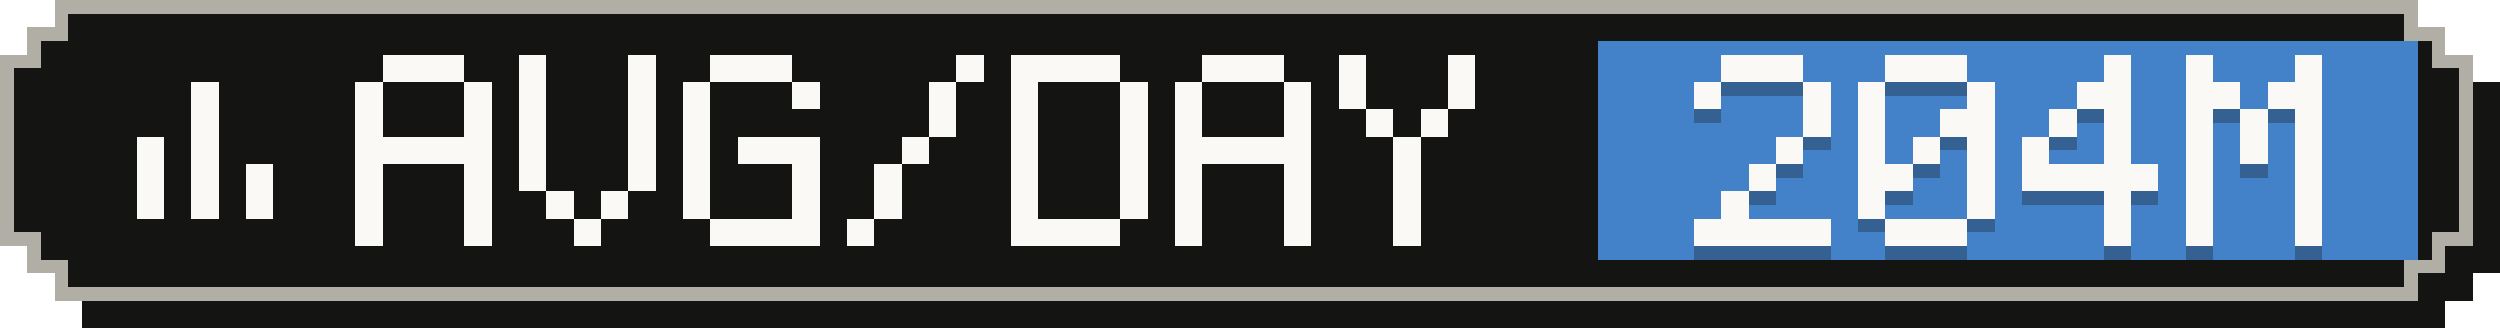
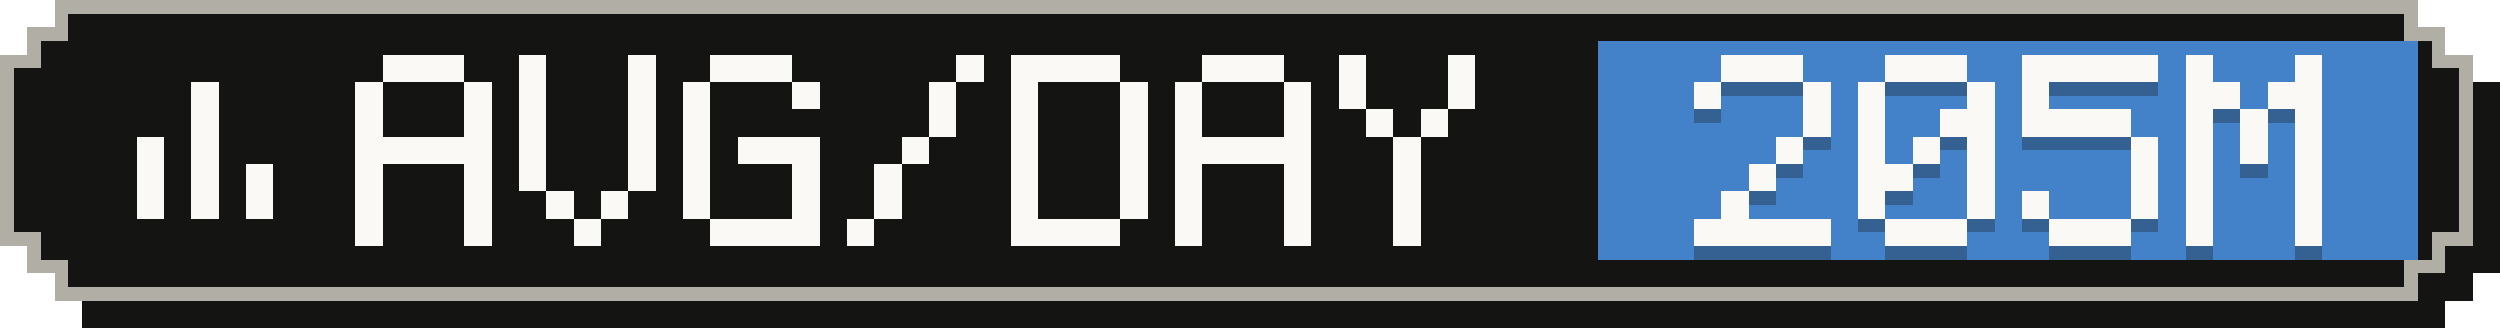
- <svg xmlns="http://www.w3.org/2000/svg" width="183" height="24" viewBox="0 0 183 24" role="img" aria-label="Average tokens per active day: 204M">
+ <svg xmlns="http://www.w3.org/2000/svg" width="183" height="24" viewBox="0 0 183 24" role="img" aria-label="Average tokens per active day: 205M">
  <g shape-rendering="crispEdges">
    <path fill="#141413" d="M6,2 H179 V4 H181 V6 H183 V20 H181 V22 H179 V24 H6 V22 H4 V20 H2 V6 H4 V4 H6 Z" />
    <path fill="#b0aea5" d="M4,0 H177 V2 H179 V4 H181 V18 H179 V20 H177 V22 H4 V20 H2 V18 H0 V4 H2 V2 H4 Z" />
    <path fill="#141413" d="M5,1 H176 V3 H178 V5 H180 V17 H178 V19 H176 V21 H5 V19 H3 V17 H1 V5 H3 V3 H5 Z" />
    <rect fill="#4382c9" x="117" y="3" width="60" height="16" />
    <g fill="#faf9f5">
      <rect x="14" y="6" width="2" height="2" />
      <rect x="14" y="8" width="2" height="2" />
      <rect x="10" y="10" width="2" height="2" />
      <rect x="14" y="10" width="2" height="2" />
      <rect x="10" y="12" width="2" height="2" />
      <rect x="14" y="12" width="2" height="2" />
      <rect x="18" y="12" width="2" height="2" />
      <rect x="10" y="14" width="2" height="2" />
      <rect x="14" y="14" width="2" height="2" />
      <rect x="18" y="14" width="2" height="2" />
    </g>
    <g fill="#faf9f5">
      <rect x="28" y="4" width="6" height="2" />
      <rect x="26" y="6" width="2" height="2" />
      <rect x="34" y="6" width="2" height="2" />
      <rect x="26" y="8" width="2" height="2" />
      <rect x="34" y="8" width="2" height="2" />
      <rect x="26" y="10" width="10" height="2" />
      <rect x="26" y="12" width="2" height="2" />
      <rect x="34" y="12" width="2" height="2" />
      <rect x="26" y="14" width="2" height="2" />
      <rect x="34" y="14" width="2" height="2" />
      <rect x="26" y="16" width="2" height="2" />
      <rect x="34" y="16" width="2" height="2" />
      <rect x="38" y="4" width="2" height="2" />
      <rect x="46" y="4" width="2" height="2" />
      <rect x="38" y="6" width="2" height="2" />
      <rect x="46" y="6" width="2" height="2" />
      <rect x="38" y="8" width="2" height="2" />
      <rect x="46" y="8" width="2" height="2" />
      <rect x="38" y="10" width="2" height="2" />
      <rect x="46" y="10" width="2" height="2" />
      <rect x="38" y="12" width="2" height="2" />
      <rect x="46" y="12" width="2" height="2" />
      <rect x="40" y="14" width="2" height="2" />
      <rect x="44" y="14" width="2" height="2" />
      <rect x="42" y="16" width="2" height="2" />
      <rect x="52" y="4" width="6" height="2" />
      <rect x="50" y="6" width="2" height="2" />
      <rect x="58" y="6" width="2" height="2" />
      <rect x="50" y="8" width="2" height="2" />
      <rect x="50" y="10" width="2" height="2" />
      <rect x="54" y="10" width="6" height="2" />
      <rect x="50" y="12" width="2" height="2" />
      <rect x="58" y="12" width="2" height="2" />
      <rect x="50" y="14" width="2" height="2" />
      <rect x="58" y="14" width="2" height="2" />
      <rect x="52" y="16" width="8" height="2" />
      <rect x="70" y="4" width="2" height="2" />
      <rect x="68" y="6" width="2" height="2" />
      <rect x="68" y="8" width="2" height="2" />
      <rect x="66" y="10" width="2" height="2" />
      <rect x="64" y="12" width="2" height="2" />
      <rect x="64" y="14" width="2" height="2" />
      <rect x="62" y="16" width="2" height="2" />
      <rect x="74" y="4" width="8" height="2" />
      <rect x="74" y="6" width="2" height="2" />
      <rect x="82" y="6" width="2" height="2" />
      <rect x="74" y="8" width="2" height="2" />
      <rect x="82" y="8" width="2" height="2" />
      <rect x="74" y="10" width="2" height="2" />
      <rect x="82" y="10" width="2" height="2" />
      <rect x="74" y="12" width="2" height="2" />
      <rect x="82" y="12" width="2" height="2" />
      <rect x="74" y="14" width="2" height="2" />
      <rect x="82" y="14" width="2" height="2" />
      <rect x="74" y="16" width="8" height="2" />
      <rect x="88" y="4" width="6" height="2" />
      <rect x="86" y="6" width="2" height="2" />
      <rect x="94" y="6" width="2" height="2" />
      <rect x="86" y="8" width="2" height="2" />
      <rect x="94" y="8" width="2" height="2" />
      <rect x="86" y="10" width="10" height="2" />
      <rect x="86" y="12" width="2" height="2" />
      <rect x="94" y="12" width="2" height="2" />
      <rect x="86" y="14" width="2" height="2" />
      <rect x="94" y="14" width="2" height="2" />
      <rect x="86" y="16" width="2" height="2" />
      <rect x="94" y="16" width="2" height="2" />
      <rect x="98" y="4" width="2" height="2" />
      <rect x="106" y="4" width="2" height="2" />
      <rect x="98" y="6" width="2" height="2" />
      <rect x="106" y="6" width="2" height="2" />
      <rect x="100" y="8" width="2" height="2" />
      <rect x="104" y="8" width="2" height="2" />
      <rect x="102" y="10" width="2" height="2" />
      <rect x="102" y="12" width="2" height="2" />
      <rect x="102" y="14" width="2" height="2" />
      <rect x="102" y="16" width="2" height="2" />
    </g>
    <g fill="#141413" fill-opacity=".3">
      <rect x="126" y="5" width="6" height="2" />
      <rect x="124" y="7" width="2" height="2" />
      <rect x="132" y="7" width="2" height="2" />
      <rect x="132" y="9" width="2" height="2" />
      <rect x="130" y="11" width="2" height="2" />
      <rect x="128" y="13" width="2" height="2" />
      <rect x="126" y="15" width="2" height="2" />
      <rect x="124" y="17" width="10" height="2" />
      <rect x="138" y="5" width="6" height="2" />
      <rect x="136" y="7" width="2" height="2" />
      <rect x="144" y="7" width="2" height="2" />
      <rect x="136" y="9" width="2" height="2" />
      <rect x="142" y="9" width="4" height="2" />
      <rect x="136" y="11" width="2" height="2" />
      <rect x="140" y="11" width="2" height="2" />
      <rect x="144" y="11" width="2" height="2" />
      <rect x="136" y="13" width="4" height="2" />
      <rect x="144" y="13" width="2" height="2" />
      <rect x="136" y="15" width="2" height="2" />
      <rect x="144" y="15" width="2" height="2" />
      <rect x="138" y="17" width="6" height="2" />
-       <rect x="154" y="5" width="2" height="2" />
-       <rect x="152" y="7" width="4" height="2" />
-       <rect x="150" y="9" width="2" height="2" />
-       <rect x="154" y="9" width="2" height="2" />
-       <rect x="148" y="11" width="2" height="2" />
-       <rect x="154" y="11" width="2" height="2" />
-       <rect x="148" y="13" width="10" height="2" />
-       <rect x="154" y="15" width="2" height="2" />
-       <rect x="154" y="17" width="2" height="2" />
+       <rect x="148" y="5" width="10" height="2" />
+       <rect x="148" y="7" width="2" height="2" />
+       <rect x="148" y="9" width="8" height="2" />
+       <rect x="156" y="11" width="2" height="2" />
+       <rect x="156" y="13" width="2" height="2" />
+       <rect x="148" y="15" width="2" height="2" />
+       <rect x="156" y="15" width="2" height="2" />
+       <rect x="150" y="17" width="6" height="2" />
      <rect x="160" y="5" width="2" height="2" />
      <rect x="168" y="5" width="2" height="2" />
      <rect x="160" y="7" width="4" height="2" />
      <rect x="166" y="7" width="4" height="2" />
      <rect x="160" y="9" width="2" height="2" />
      <rect x="164" y="9" width="2" height="2" />
      <rect x="168" y="9" width="2" height="2" />
      <rect x="160" y="11" width="2" height="2" />
      <rect x="164" y="11" width="2" height="2" />
      <rect x="168" y="11" width="2" height="2" />
      <rect x="160" y="13" width="2" height="2" />
      <rect x="168" y="13" width="2" height="2" />
      <rect x="160" y="15" width="2" height="2" />
      <rect x="168" y="15" width="2" height="2" />
      <rect x="160" y="17" width="2" height="2" />
      <rect x="168" y="17" width="2" height="2" />
    </g>
    <g fill="#faf9f5">
      <rect x="126" y="4" width="6" height="2" />
      <rect x="124" y="6" width="2" height="2" />
      <rect x="132" y="6" width="2" height="2" />
      <rect x="132" y="8" width="2" height="2" />
      <rect x="130" y="10" width="2" height="2" />
      <rect x="128" y="12" width="2" height="2" />
      <rect x="126" y="14" width="2" height="2" />
      <rect x="124" y="16" width="10" height="2" />
      <rect x="138" y="4" width="6" height="2" />
      <rect x="136" y="6" width="2" height="2" />
      <rect x="144" y="6" width="2" height="2" />
      <rect x="136" y="8" width="2" height="2" />
      <rect x="142" y="8" width="4" height="2" />
      <rect x="136" y="10" width="2" height="2" />
      <rect x="140" y="10" width="2" height="2" />
      <rect x="144" y="10" width="2" height="2" />
      <rect x="136" y="12" width="4" height="2" />
      <rect x="144" y="12" width="2" height="2" />
      <rect x="136" y="14" width="2" height="2" />
      <rect x="144" y="14" width="2" height="2" />
      <rect x="138" y="16" width="6" height="2" />
-       <rect x="154" y="4" width="2" height="2" />
-       <rect x="152" y="6" width="4" height="2" />
-       <rect x="150" y="8" width="2" height="2" />
-       <rect x="154" y="8" width="2" height="2" />
-       <rect x="148" y="10" width="2" height="2" />
-       <rect x="154" y="10" width="2" height="2" />
-       <rect x="148" y="12" width="10" height="2" />
-       <rect x="154" y="14" width="2" height="2" />
-       <rect x="154" y="16" width="2" height="2" />
+       <rect x="148" y="4" width="10" height="2" />
+       <rect x="148" y="6" width="2" height="2" />
+       <rect x="148" y="8" width="8" height="2" />
+       <rect x="156" y="10" width="2" height="2" />
+       <rect x="156" y="12" width="2" height="2" />
+       <rect x="148" y="14" width="2" height="2" />
+       <rect x="156" y="14" width="2" height="2" />
+       <rect x="150" y="16" width="6" height="2" />
      <rect x="160" y="4" width="2" height="2" />
      <rect x="168" y="4" width="2" height="2" />
      <rect x="160" y="6" width="4" height="2" />
      <rect x="166" y="6" width="4" height="2" />
      <rect x="160" y="8" width="2" height="2" />
      <rect x="164" y="8" width="2" height="2" />
      <rect x="168" y="8" width="2" height="2" />
      <rect x="160" y="10" width="2" height="2" />
      <rect x="164" y="10" width="2" height="2" />
      <rect x="168" y="10" width="2" height="2" />
      <rect x="160" y="12" width="2" height="2" />
      <rect x="168" y="12" width="2" height="2" />
      <rect x="160" y="14" width="2" height="2" />
      <rect x="168" y="14" width="2" height="2" />
      <rect x="160" y="16" width="2" height="2" />
      <rect x="168" y="16" width="2" height="2" />
    </g>
  </g>
</svg>
